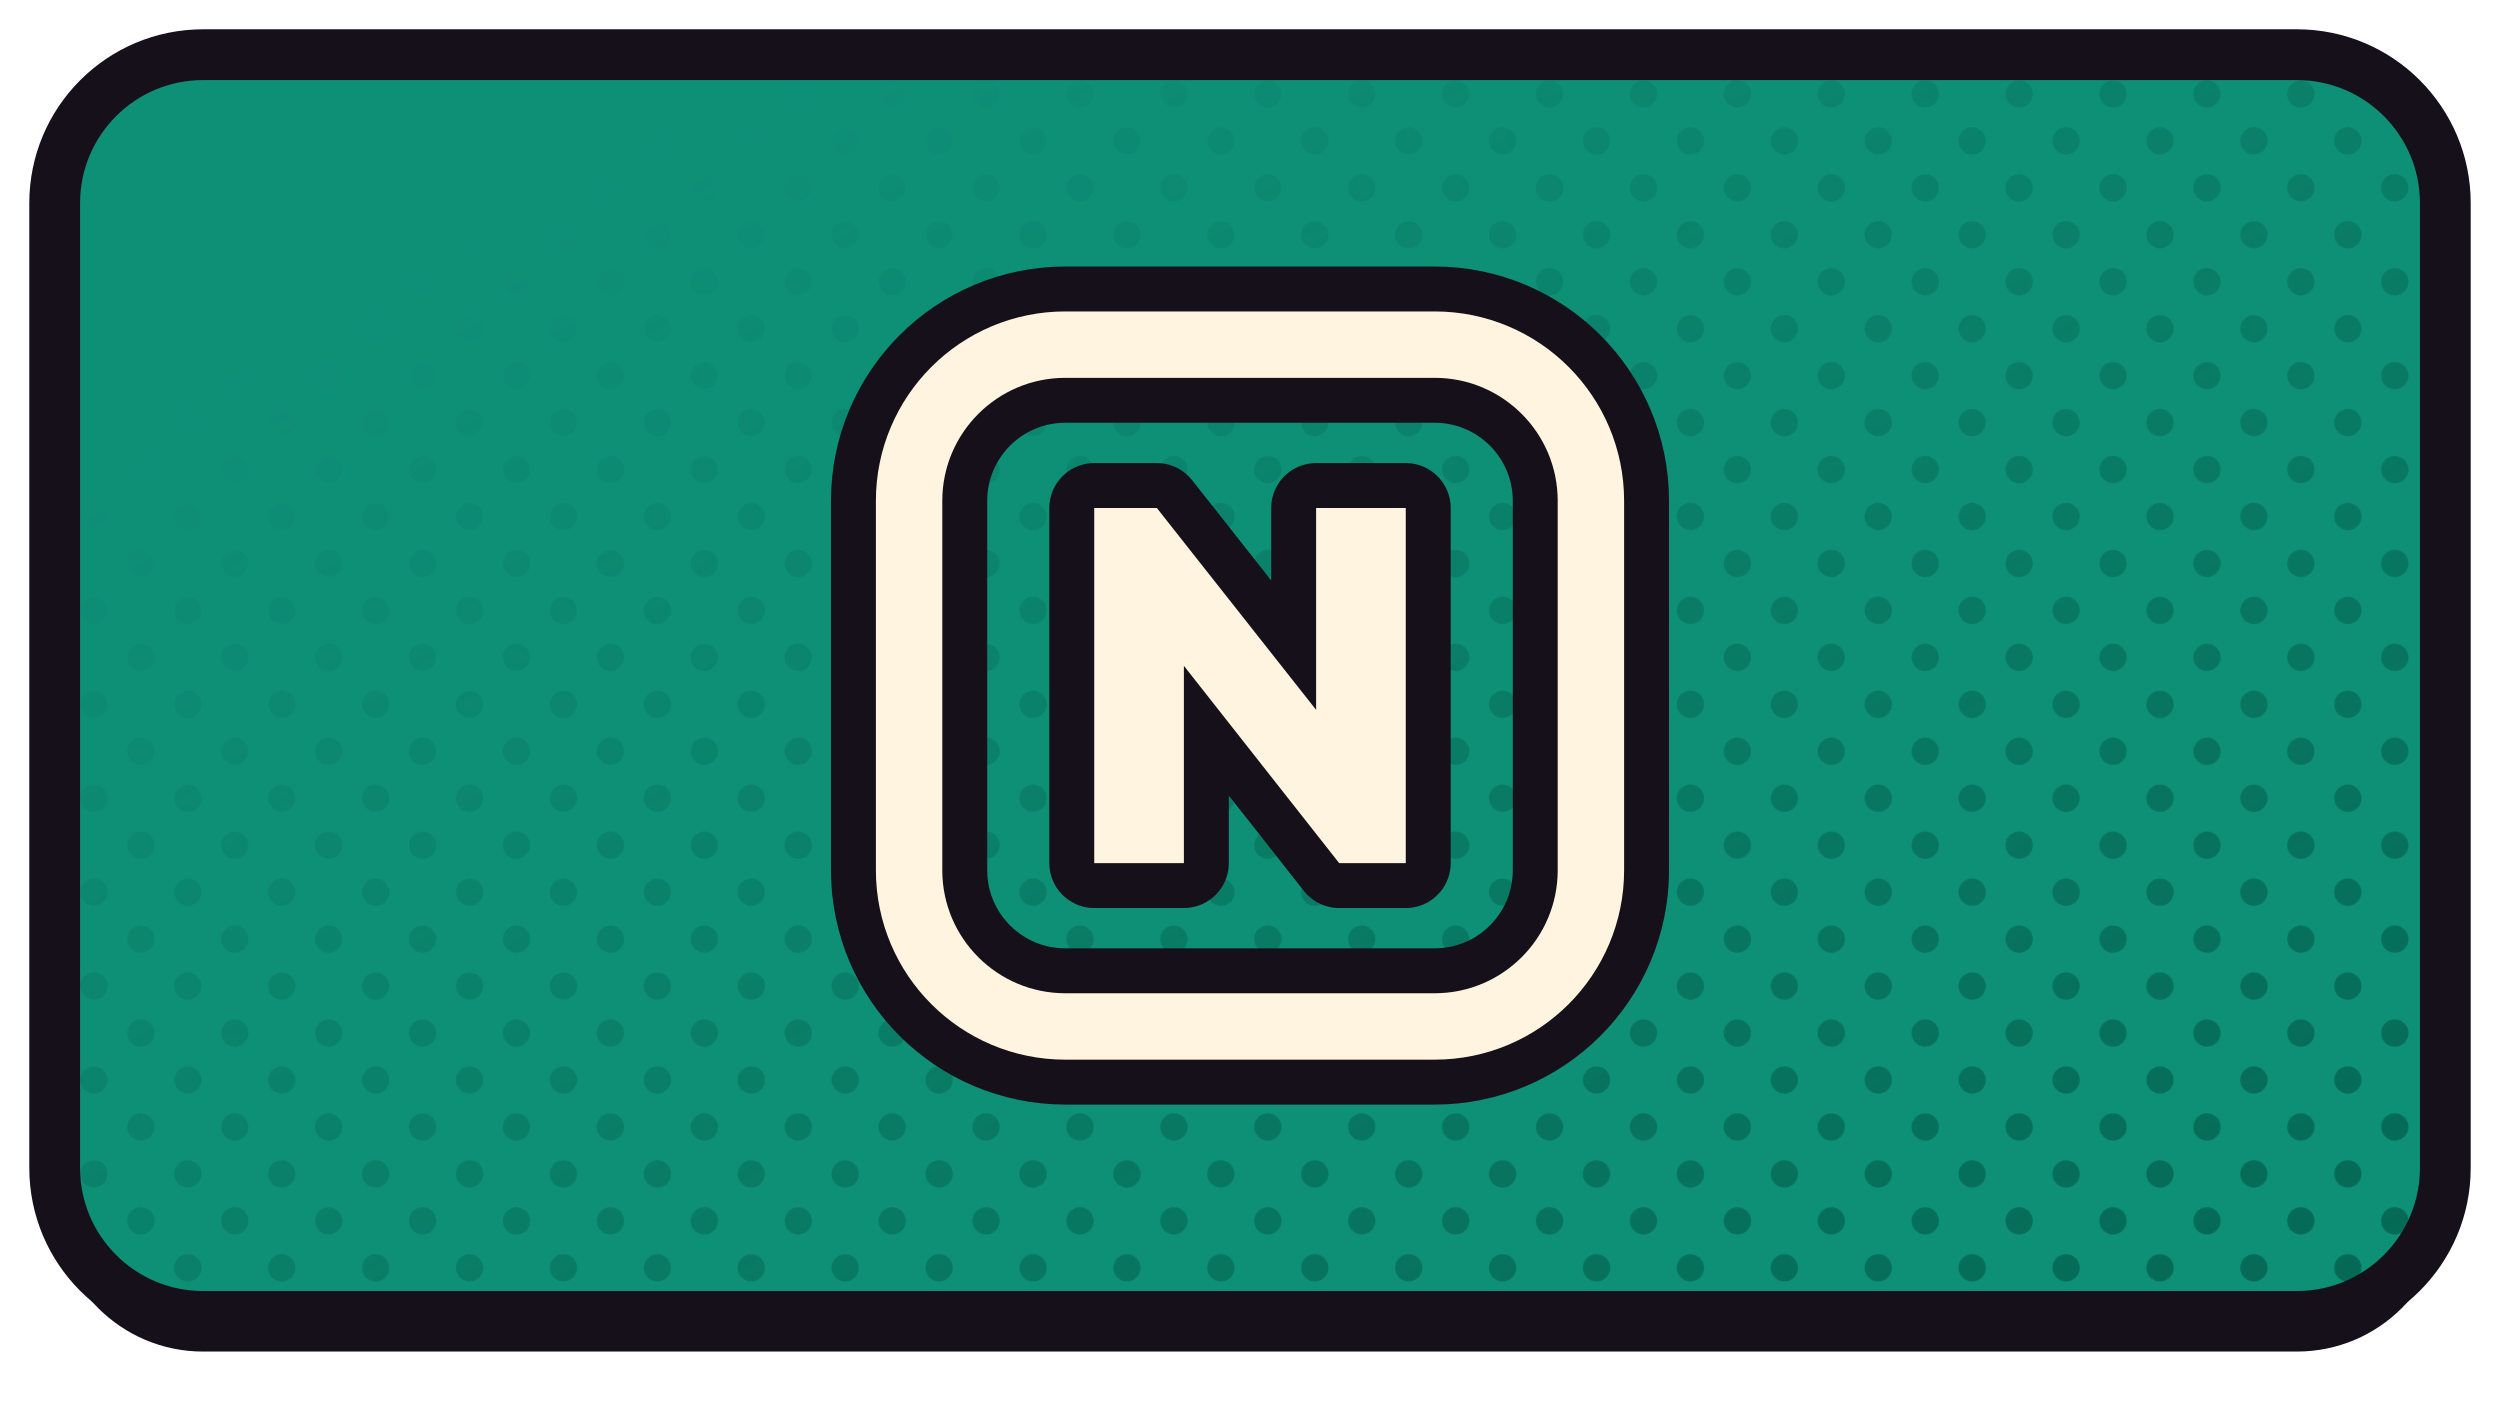
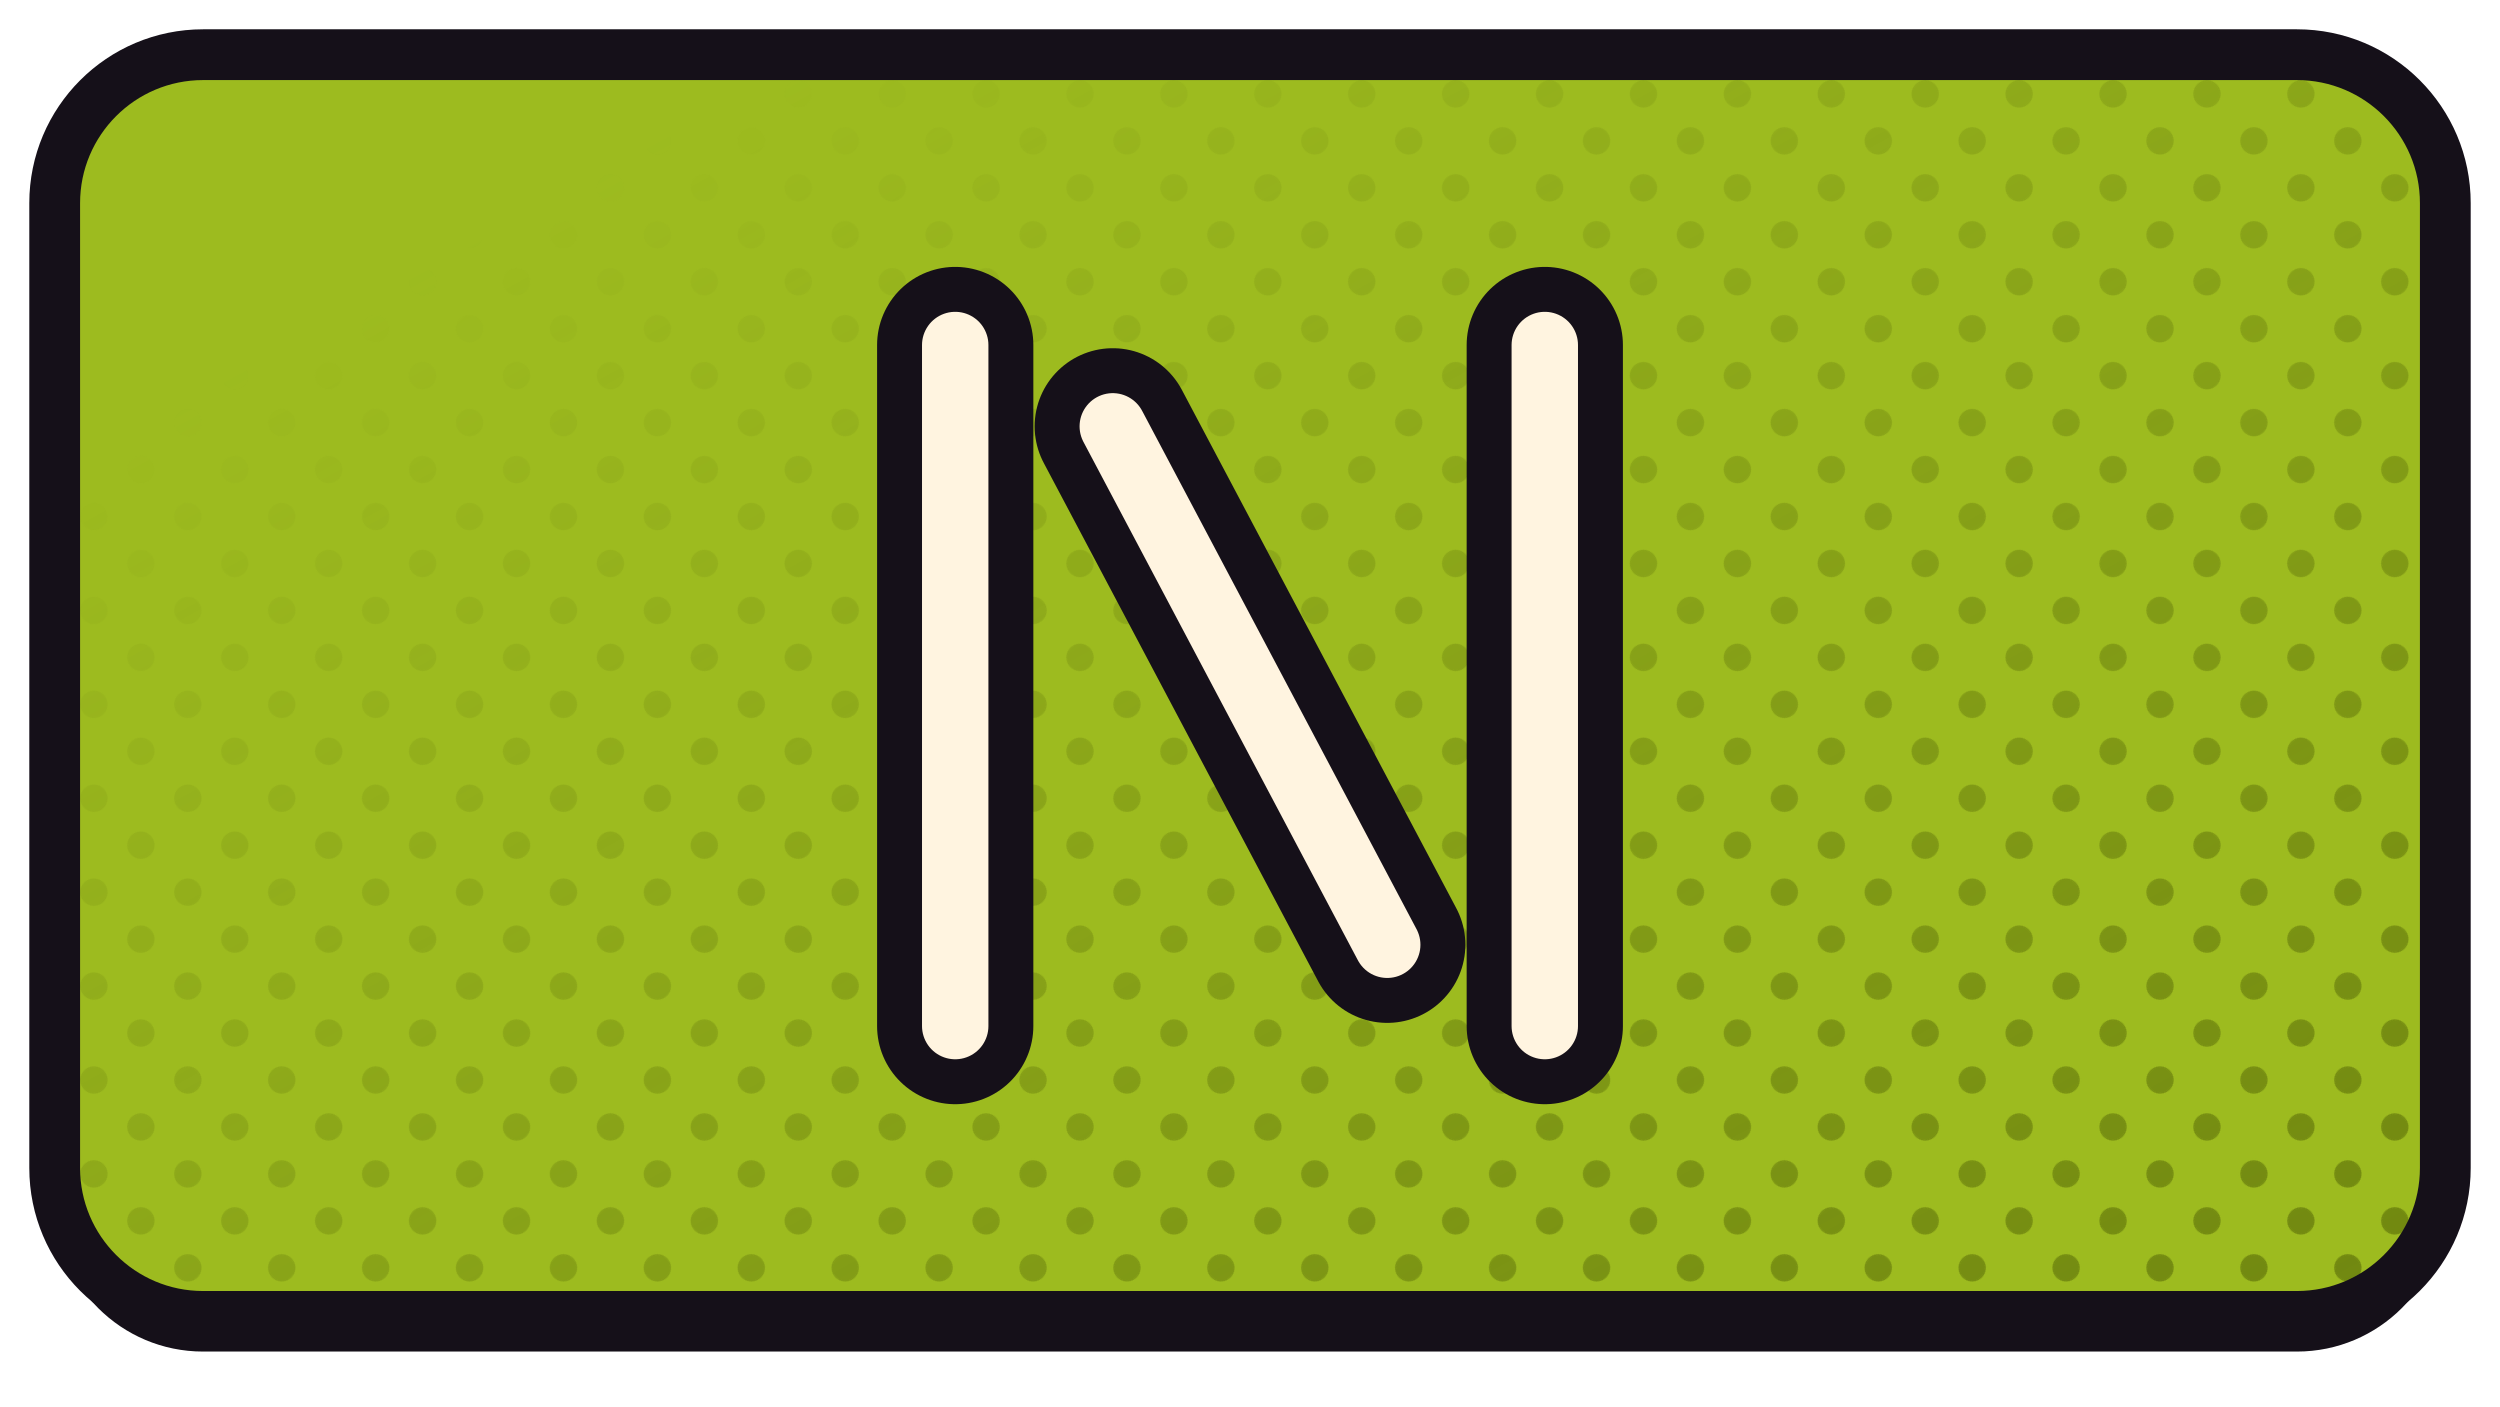
<svg xmlns="http://www.w3.org/2000/svg" xmlns:xlink="http://www.w3.org/1999/xlink" width="1280" height="720" viewBox="0 0 1280 720">
  <defs>
    <path id="fneon" d="M 104 28 H 1176 A 76 76 0 0 1 1252 104 V 598 A 76 76 0 0 1 1176 674 H 104 A 76 76 0 0 1 28 598 V 104 A 76 76 0 0 1 104 28 Z" />
    <clipPath id="cpneon">
      <use href="#fneon" xlink:href="#fneon" />
    </clipPath>
    <pattern id="htneon" width="34.0" height="34.0" patternUnits="userSpaceOnUse" patternTransform="rotate(45)">
-       <circle cx="17.00" cy="17.00" r="7.0" fill="#046552" />
+       <circle cx="17.00" cy="17.00" r="7.0" fill="#6D830F" />
    </pattern>
    <linearGradient id="hgneon" x1="0" y1="0" x2="1" y2="1">
      <stop offset="0.18" stop-color="#000000" />
      <stop offset="0.62" stop-color="#8A8A8A" />
      <stop offset="1" stop-color="#FFFFFF" />
    </linearGradient>
    <mask id="hmneon">
      <rect x="0" y="0" width="1280" height="720" fill="url(#hgneon)" />
    </mask>
  </defs>
  <use href="#fneon" xlink:href="#fneon" fill="#151019" transform="translate(0,18)" />
-   <use href="#fneon" xlink:href="#fneon" fill="#0E9077" />
+   <use href="#fneon" xlink:href="#fneon" fill="#9DBB1F" />
  <g clip-path="url(#cpneon)">
    <rect width="1280" height="720" fill="url(#htneon)" mask="url(#hmneon)" />
  </g>
  <use href="#fneon" xlink:href="#fneon" fill="none" stroke="#151019" stroke-width="26" stroke-linejoin="round" />
  <g transform="translate(640.0,351.0)">
-     <g transform="scale(0.90909) translate(-256.00,-256.00)">
-       <rect x="64" y="64" width="384" height="384" rx="88" fill="none" stroke="#151019" stroke-width="88.00" stroke-linecap="round" stroke-linejoin="round" />
-       <path d="M168.271 356.0V156.0H203.532L218.764 196.903V356.0ZM306.212 356.0 189.427 207.622 203.532 156.0 320.598 304.378ZM306.212 356.0 293.236 313.969V156.0H343.729V356.0Z" fill="#151019" stroke="#151019" stroke-width="50.60" stroke-linecap="round" stroke-linejoin="round" />
-       <rect x="64" y="64" width="384" height="384" rx="88" fill="none" stroke="#FFF4E0" stroke-width="37.40" stroke-linecap="round" stroke-linejoin="round" />
-       <path d="M168.271 356.0V156.0H203.532L218.764 196.903V356.0ZM306.212 356.0 189.427 207.622 203.532 156.0 320.598 304.378ZM306.212 356.0 293.236 313.969V156.0H343.729V356.0Z" fill="#FFF4E0" stroke="none" />
+     <g transform="scale(1.30112) translate(-256.00,-274.00)">
+       <path d="M 140 140 L 140 408" fill="none" stroke="#151019" stroke-width="61.49" stroke-linecap="round" stroke-linejoin="round" />
+       <path d="M 202 172 L 310 376" fill="none" stroke="#151019" stroke-width="61.49" stroke-linecap="round" stroke-linejoin="round" />
+       <path d="M 372 140 L 372 408" fill="none" stroke="#151019" stroke-width="61.49" stroke-linecap="round" stroke-linejoin="round" />
+       <path d="M 140 140 L 140 408" fill="none" stroke="#FFF4E0" stroke-width="26.13" stroke-linecap="round" stroke-linejoin="round" />
+       <path d="M 202 172 L 310 376" fill="none" stroke="#FFF4E0" stroke-width="26.13" stroke-linecap="round" stroke-linejoin="round" />
+       <path d="M 372 140 L 372 408" fill="none" stroke="#FFF4E0" stroke-width="26.13" stroke-linecap="round" stroke-linejoin="round" />
    </g>
  </g>
</svg>
